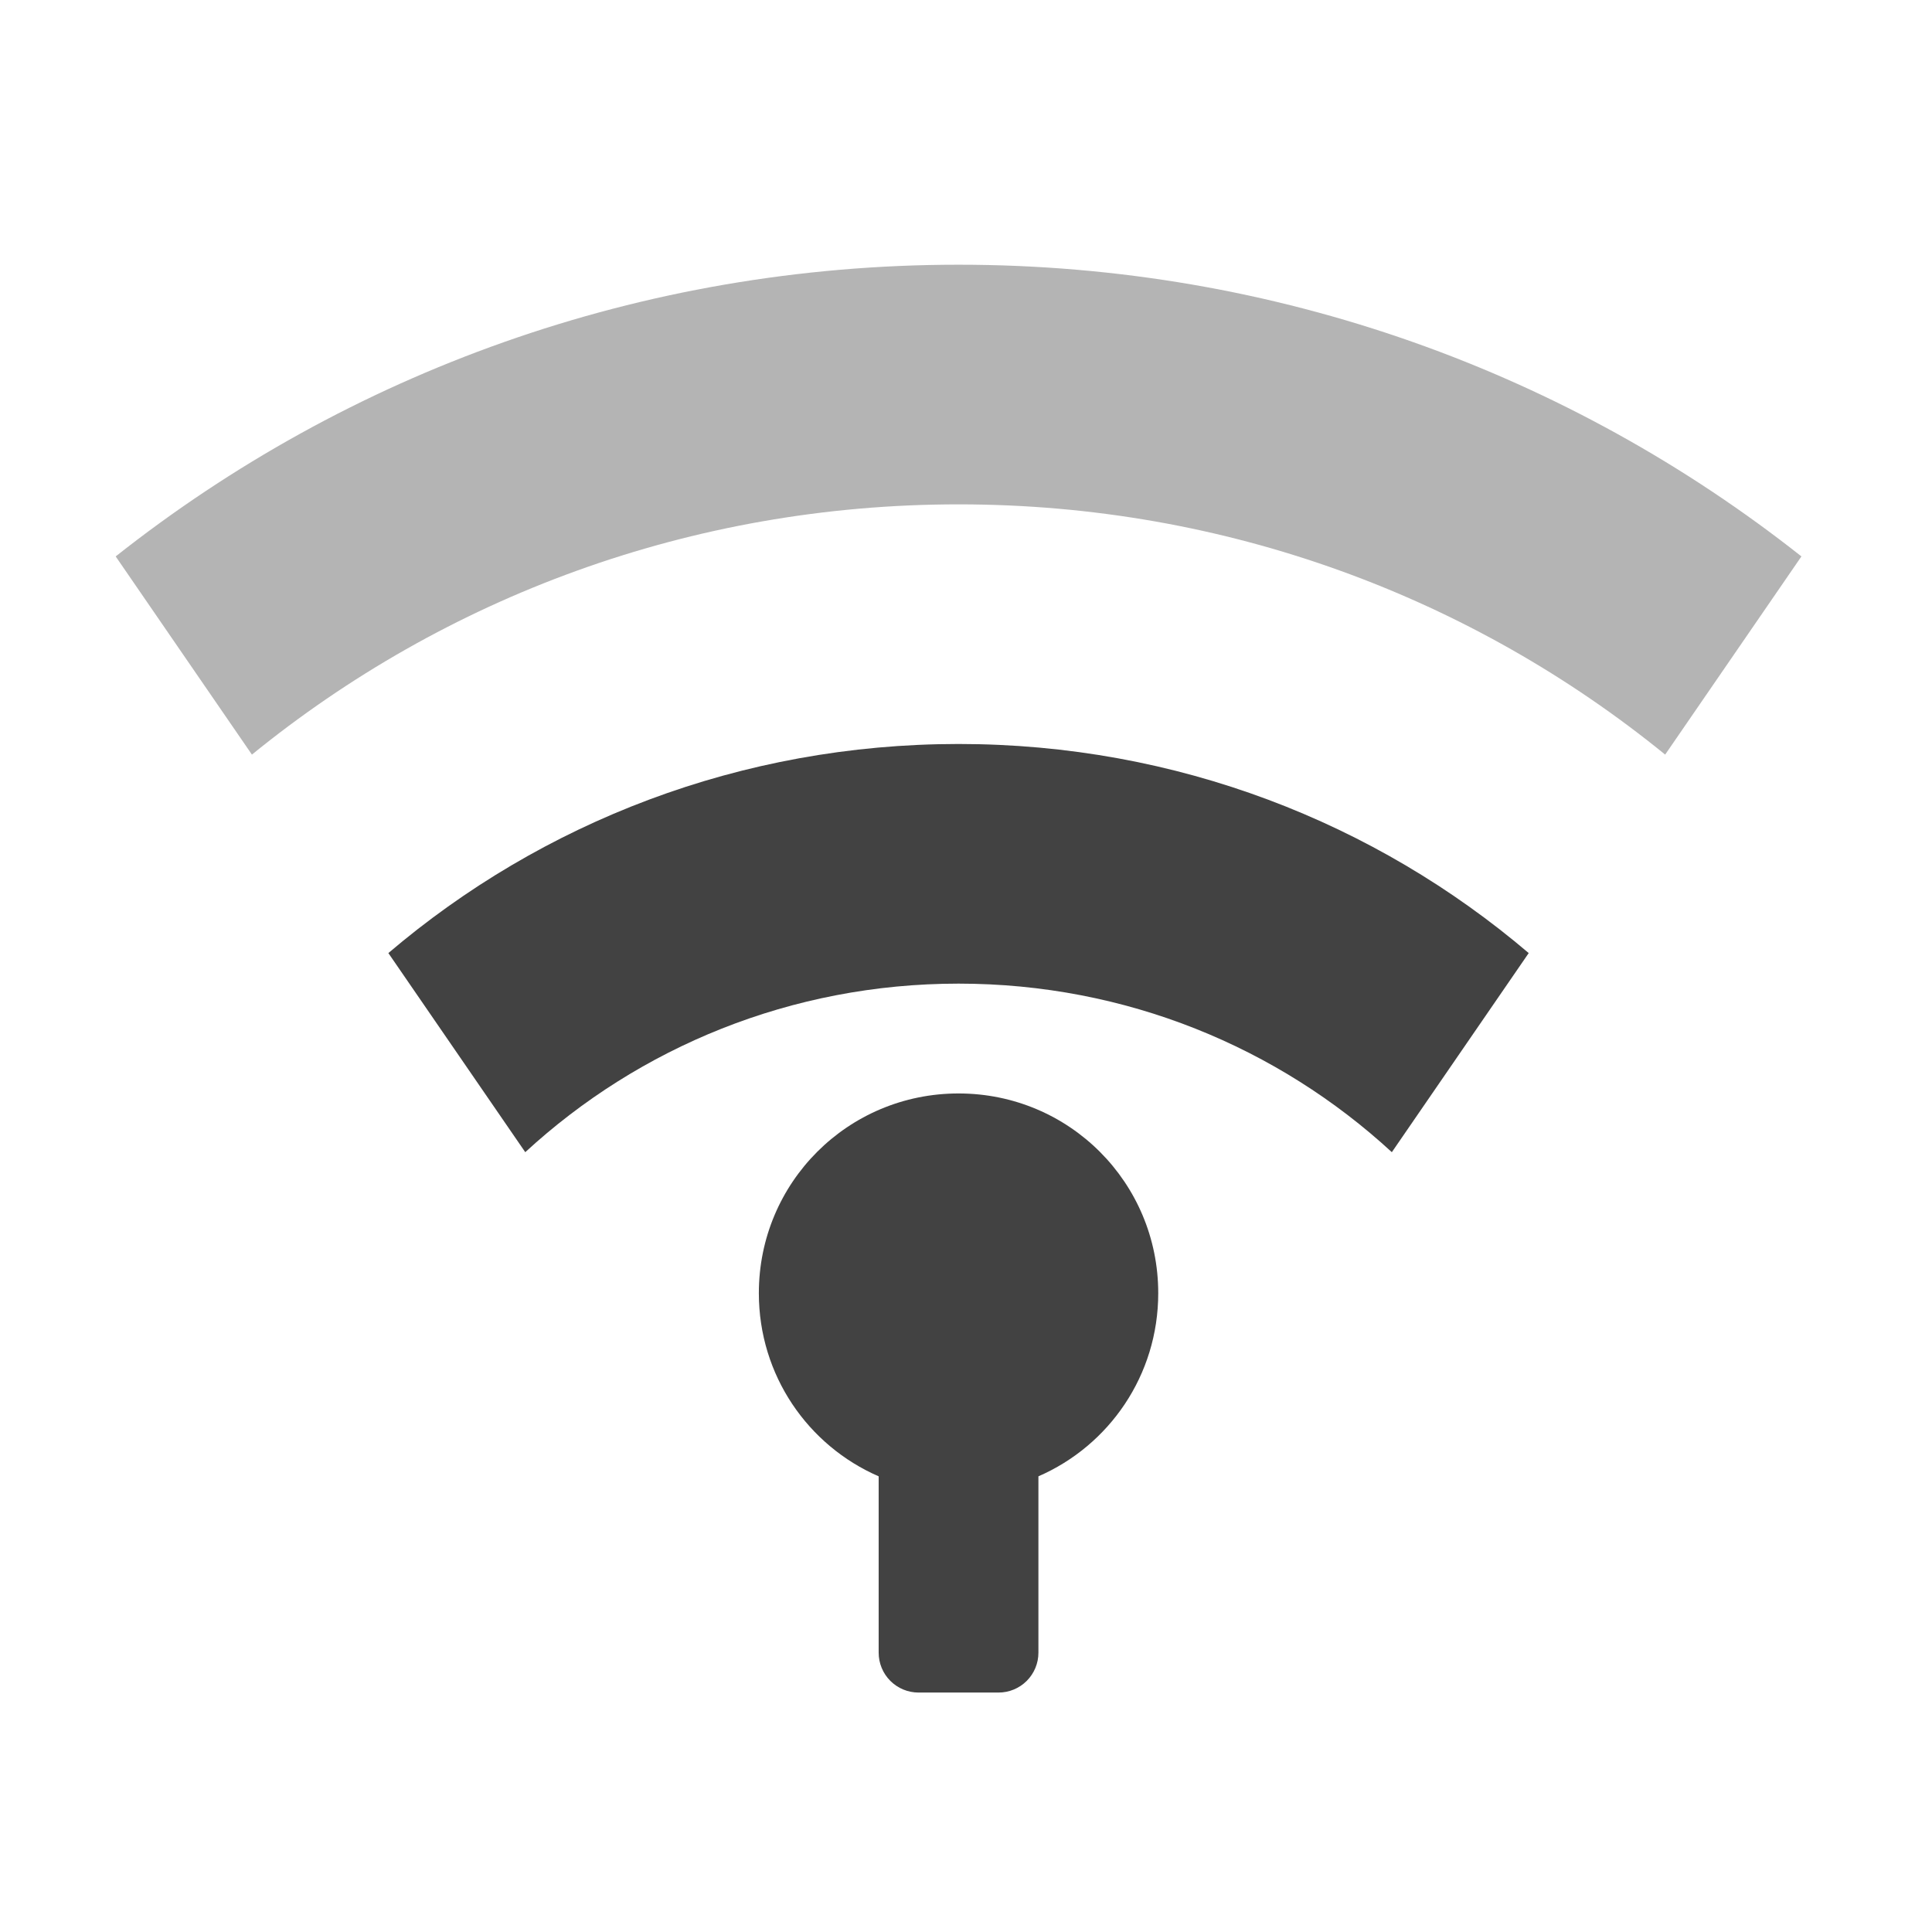
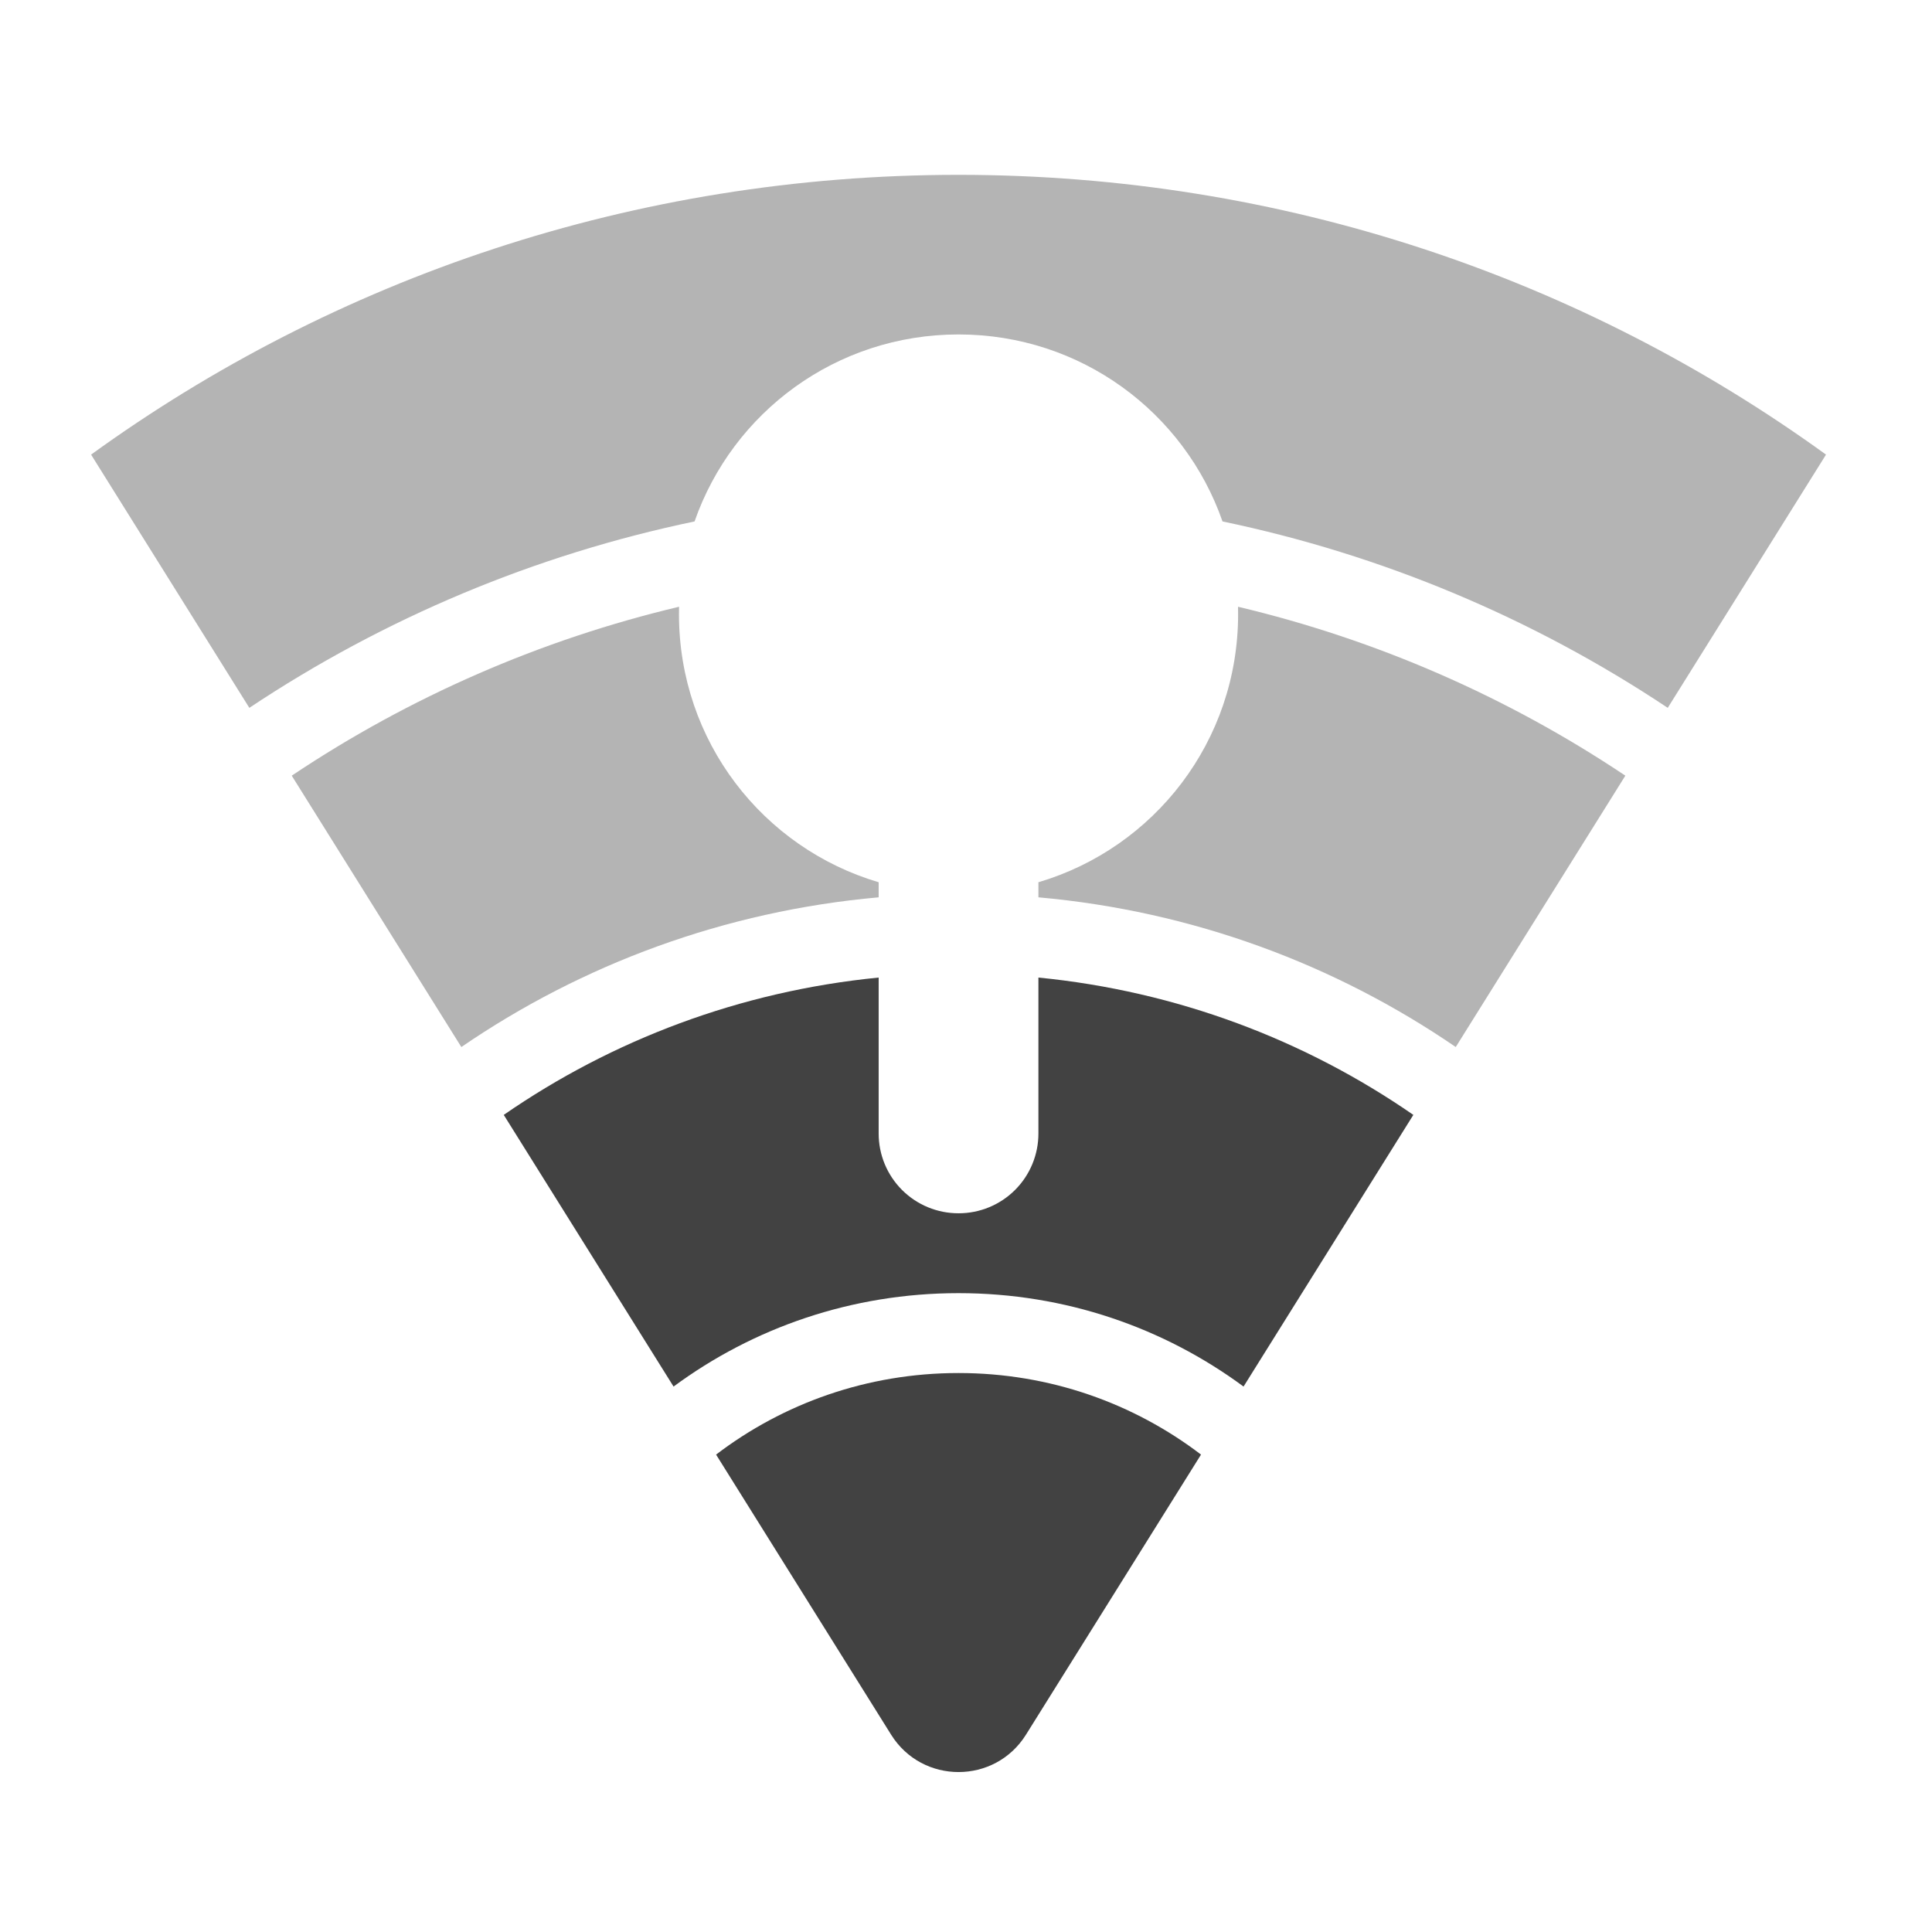
- <svg xmlns="http://www.w3.org/2000/svg" width="512" height="512">
+ <svg xmlns="http://www.w3.org/2000/svg" width="512pt" height="512pt" viewBox="0 0 512 512">
  <g fill="#424242">
-     <path d="M254.023 70.152c-84.535 0-162.082 28.864-223.367 77.305l36.106 52.52c50.976-41.493 116.113-66.317 187.261-66.317 71.153 0 136.286 24.824 187.262 66.317l36.11-52.52c-61.29-48.441-138.832-77.305-223.372-77.305zm0 0" fill-opacity=".392" />
-     <path d="M254.023 197.164c-57.765 0-110.484 20.828-151.101 55.41l36.277 52.766c30.137-27.758 70.434-44.668 114.824-44.668 44.395 0 84.688 16.91 114.829 44.668l36.273-52.766c-40.613-34.582-93.336-55.41-151.102-55.41zm0 0" />
-     <path d="M254.023 289.777c-29.316 0-52.921 23.602-52.921 52.922 0 21.781 13.03 40.406 31.753 48.543v46.715a10.564 10.564 0 0 0 10.586 10.586h21.168a10.561 10.561 0 0 0 10.582-10.586v-46.715c18.723-8.137 31.754-26.762 31.754-48.543 0-29.32-23.601-52.922-52.922-52.922zm0 0" />
+     <path d="M254.023 46.336c-86.027 0-165.402 27.465-229.875 74.133.106.183.211.363.325.543l41.605 66.574a336.753 336.753 0 0 1 117.988-49.399c10.086-28.914 37.52-49.554 69.957-49.554 32.438 0 59.875 20.64 69.957 49.555a336.723 336.723 0 0 1 117.989 49.398l41.61-66.574c.108-.18.218-.36.323-.543C419.426 73.8 340.051 46.336 254.023 46.336zm0 0" fill-opacity=".392" />
+     <path d="M179.957 160.797a315.648 315.648 0 0 0-102.644 44.762l44.949 71.914c31.968-21.903 69.726-36.024 110.593-39.672v-3.996c-30.667-9.067-52.921-37.356-52.921-71.04v-.042c0-.645.007-1.286.023-1.926zm148.133 0c.015.64.023 1.281.023 1.926v.043c0 33.683-22.254 61.972-52.922 71.039v3.996c40.868 3.648 78.625 17.77 110.598 39.672l44.945-71.914a315.612 315.612 0 0 0-102.644-44.762zm0 0" fill-opacity=".392" />
+     <path d="M232.855 259.063c-36.726 3.613-70.636 16.535-99.355 36.394l45 71.996c21.082-15.566 47.191-24.754 75.523-24.754 28.336 0 54.446 9.188 75.528 24.754l45-71.996c-28.719-19.86-62.633-32.781-99.36-36.394v41.3a21.122 21.122 0 0 1-21.168 21.168 21.122 21.122 0 0 1-21.168-21.168zm0 0" />
+     <path d="M254.023 363.867c-24.207 0-46.46 8.047-64.253 21.617l46.386 74.227c8.254 13.203 27.48 13.203 35.735 0l46.39-74.227c-17.793-13.57-40.05-21.617-64.258-21.617zm0 0" />
  </g>
</svg>
